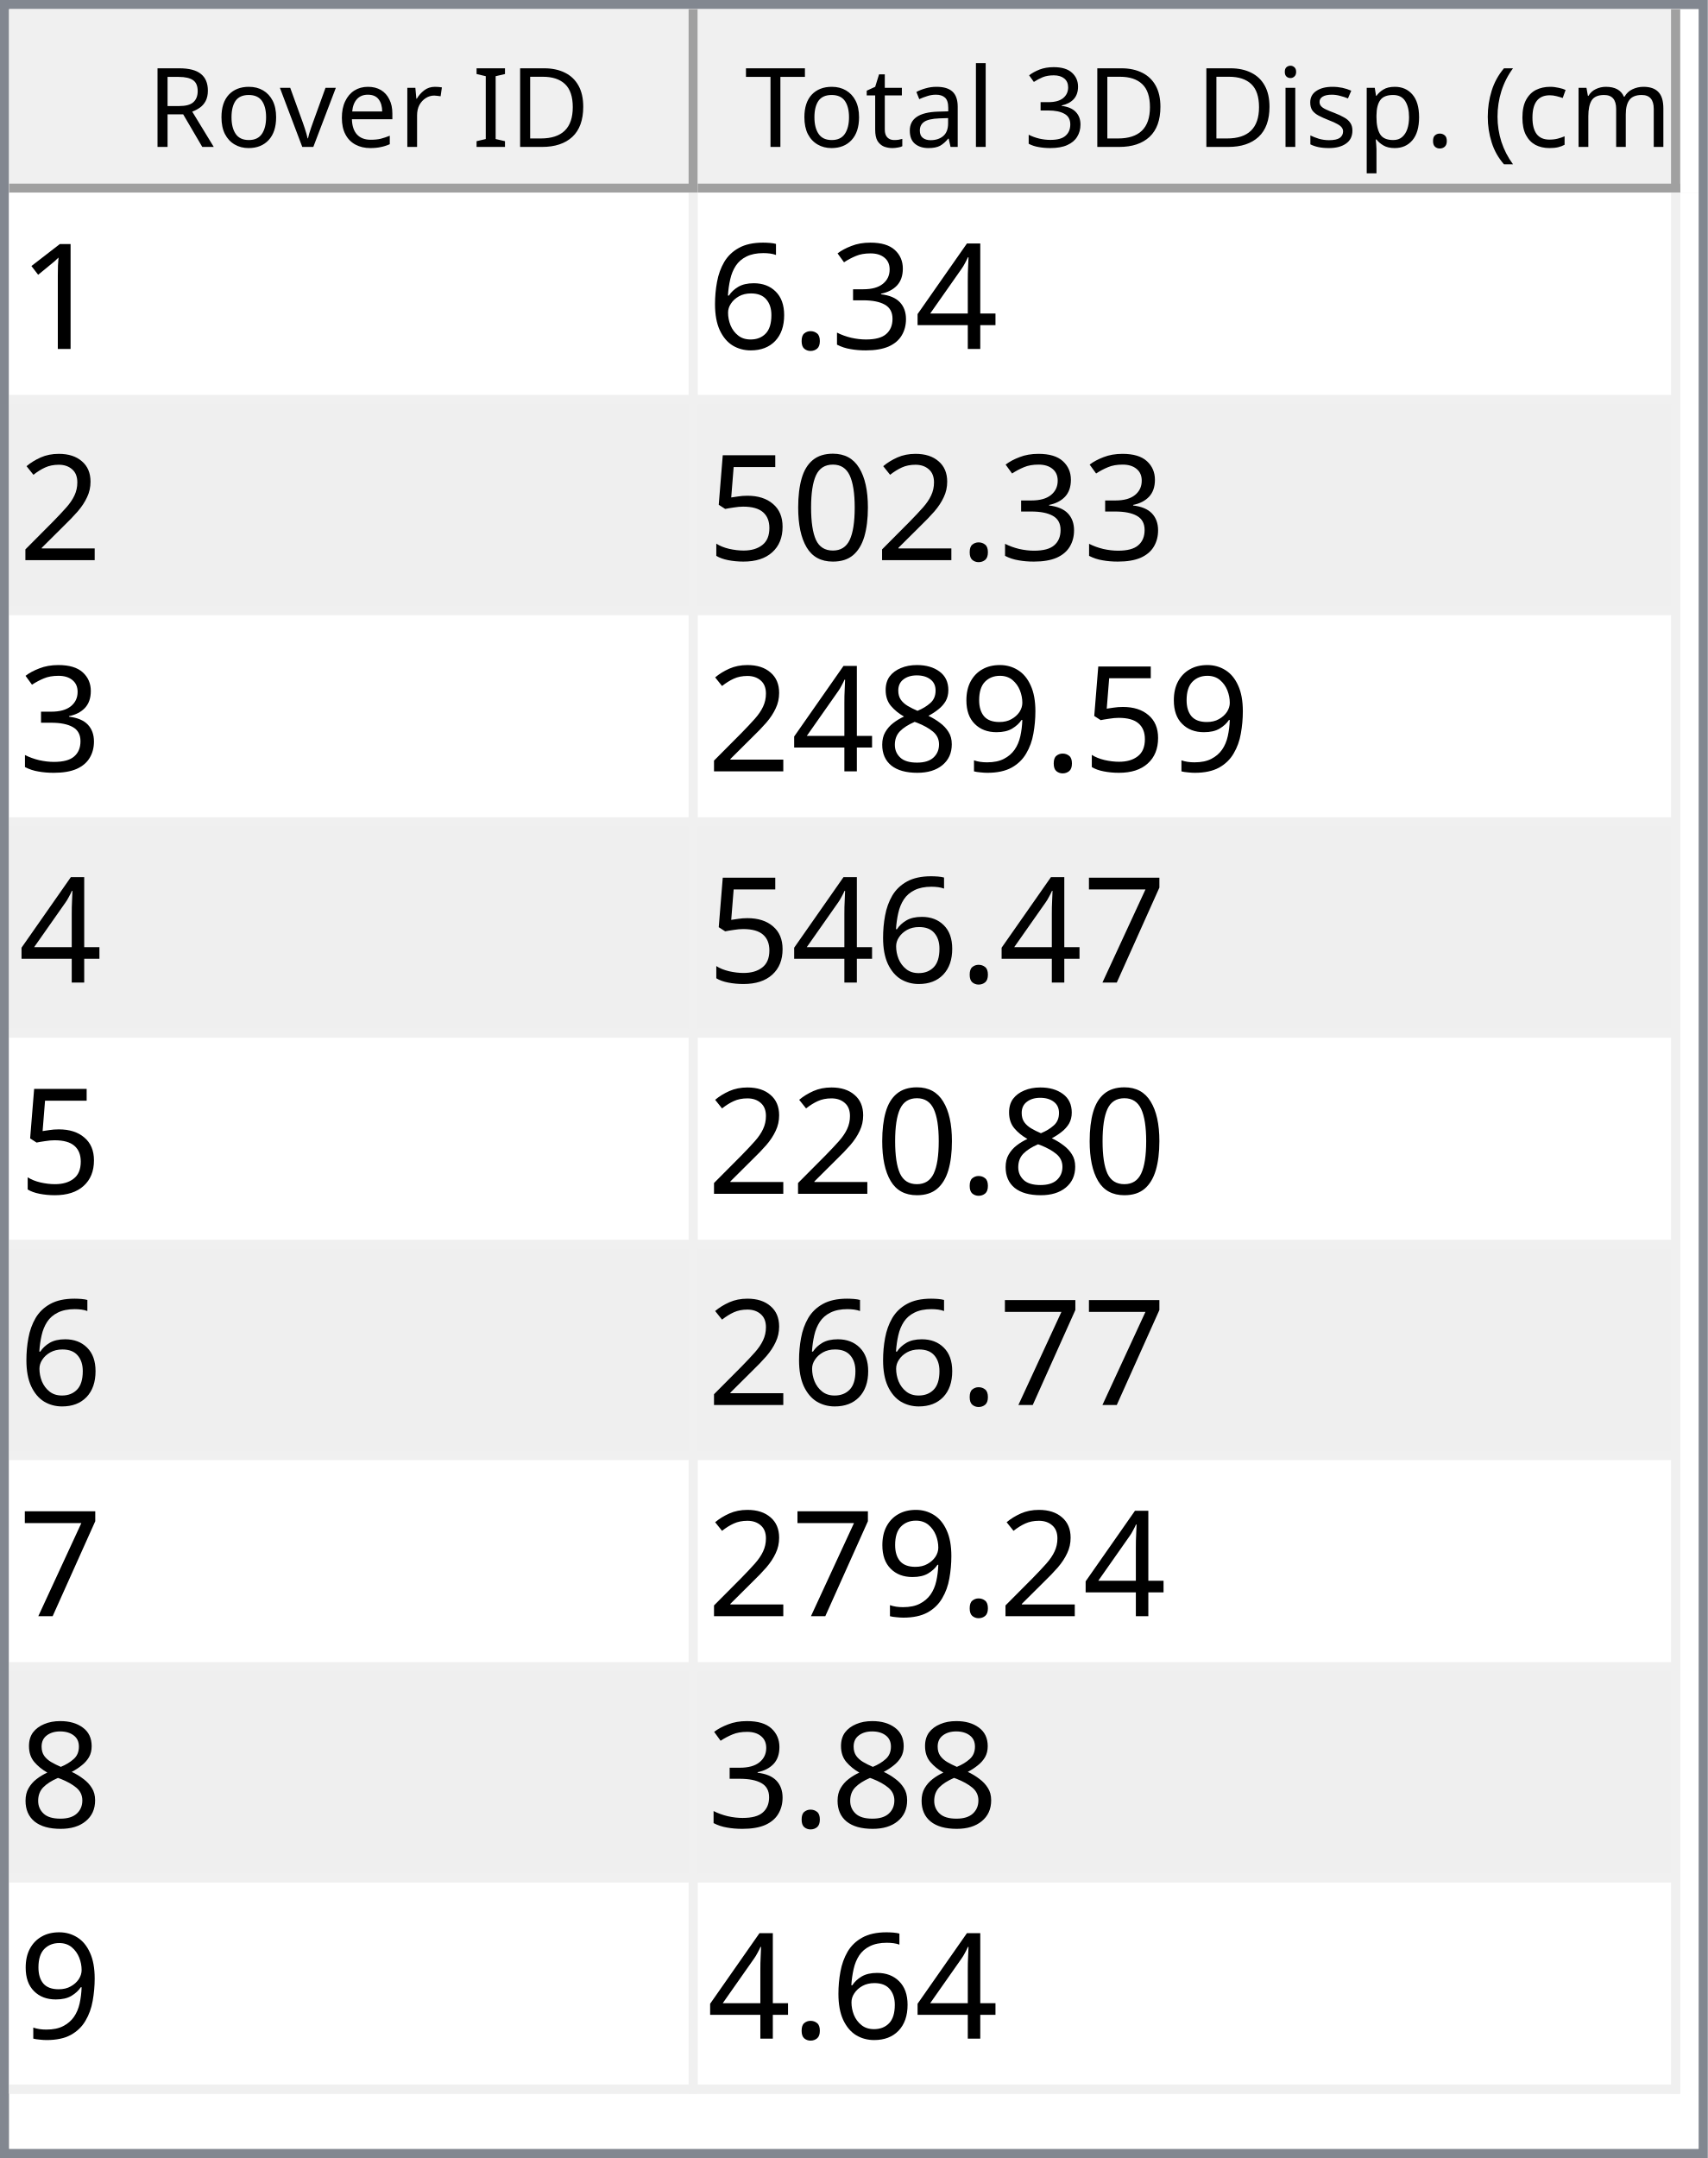
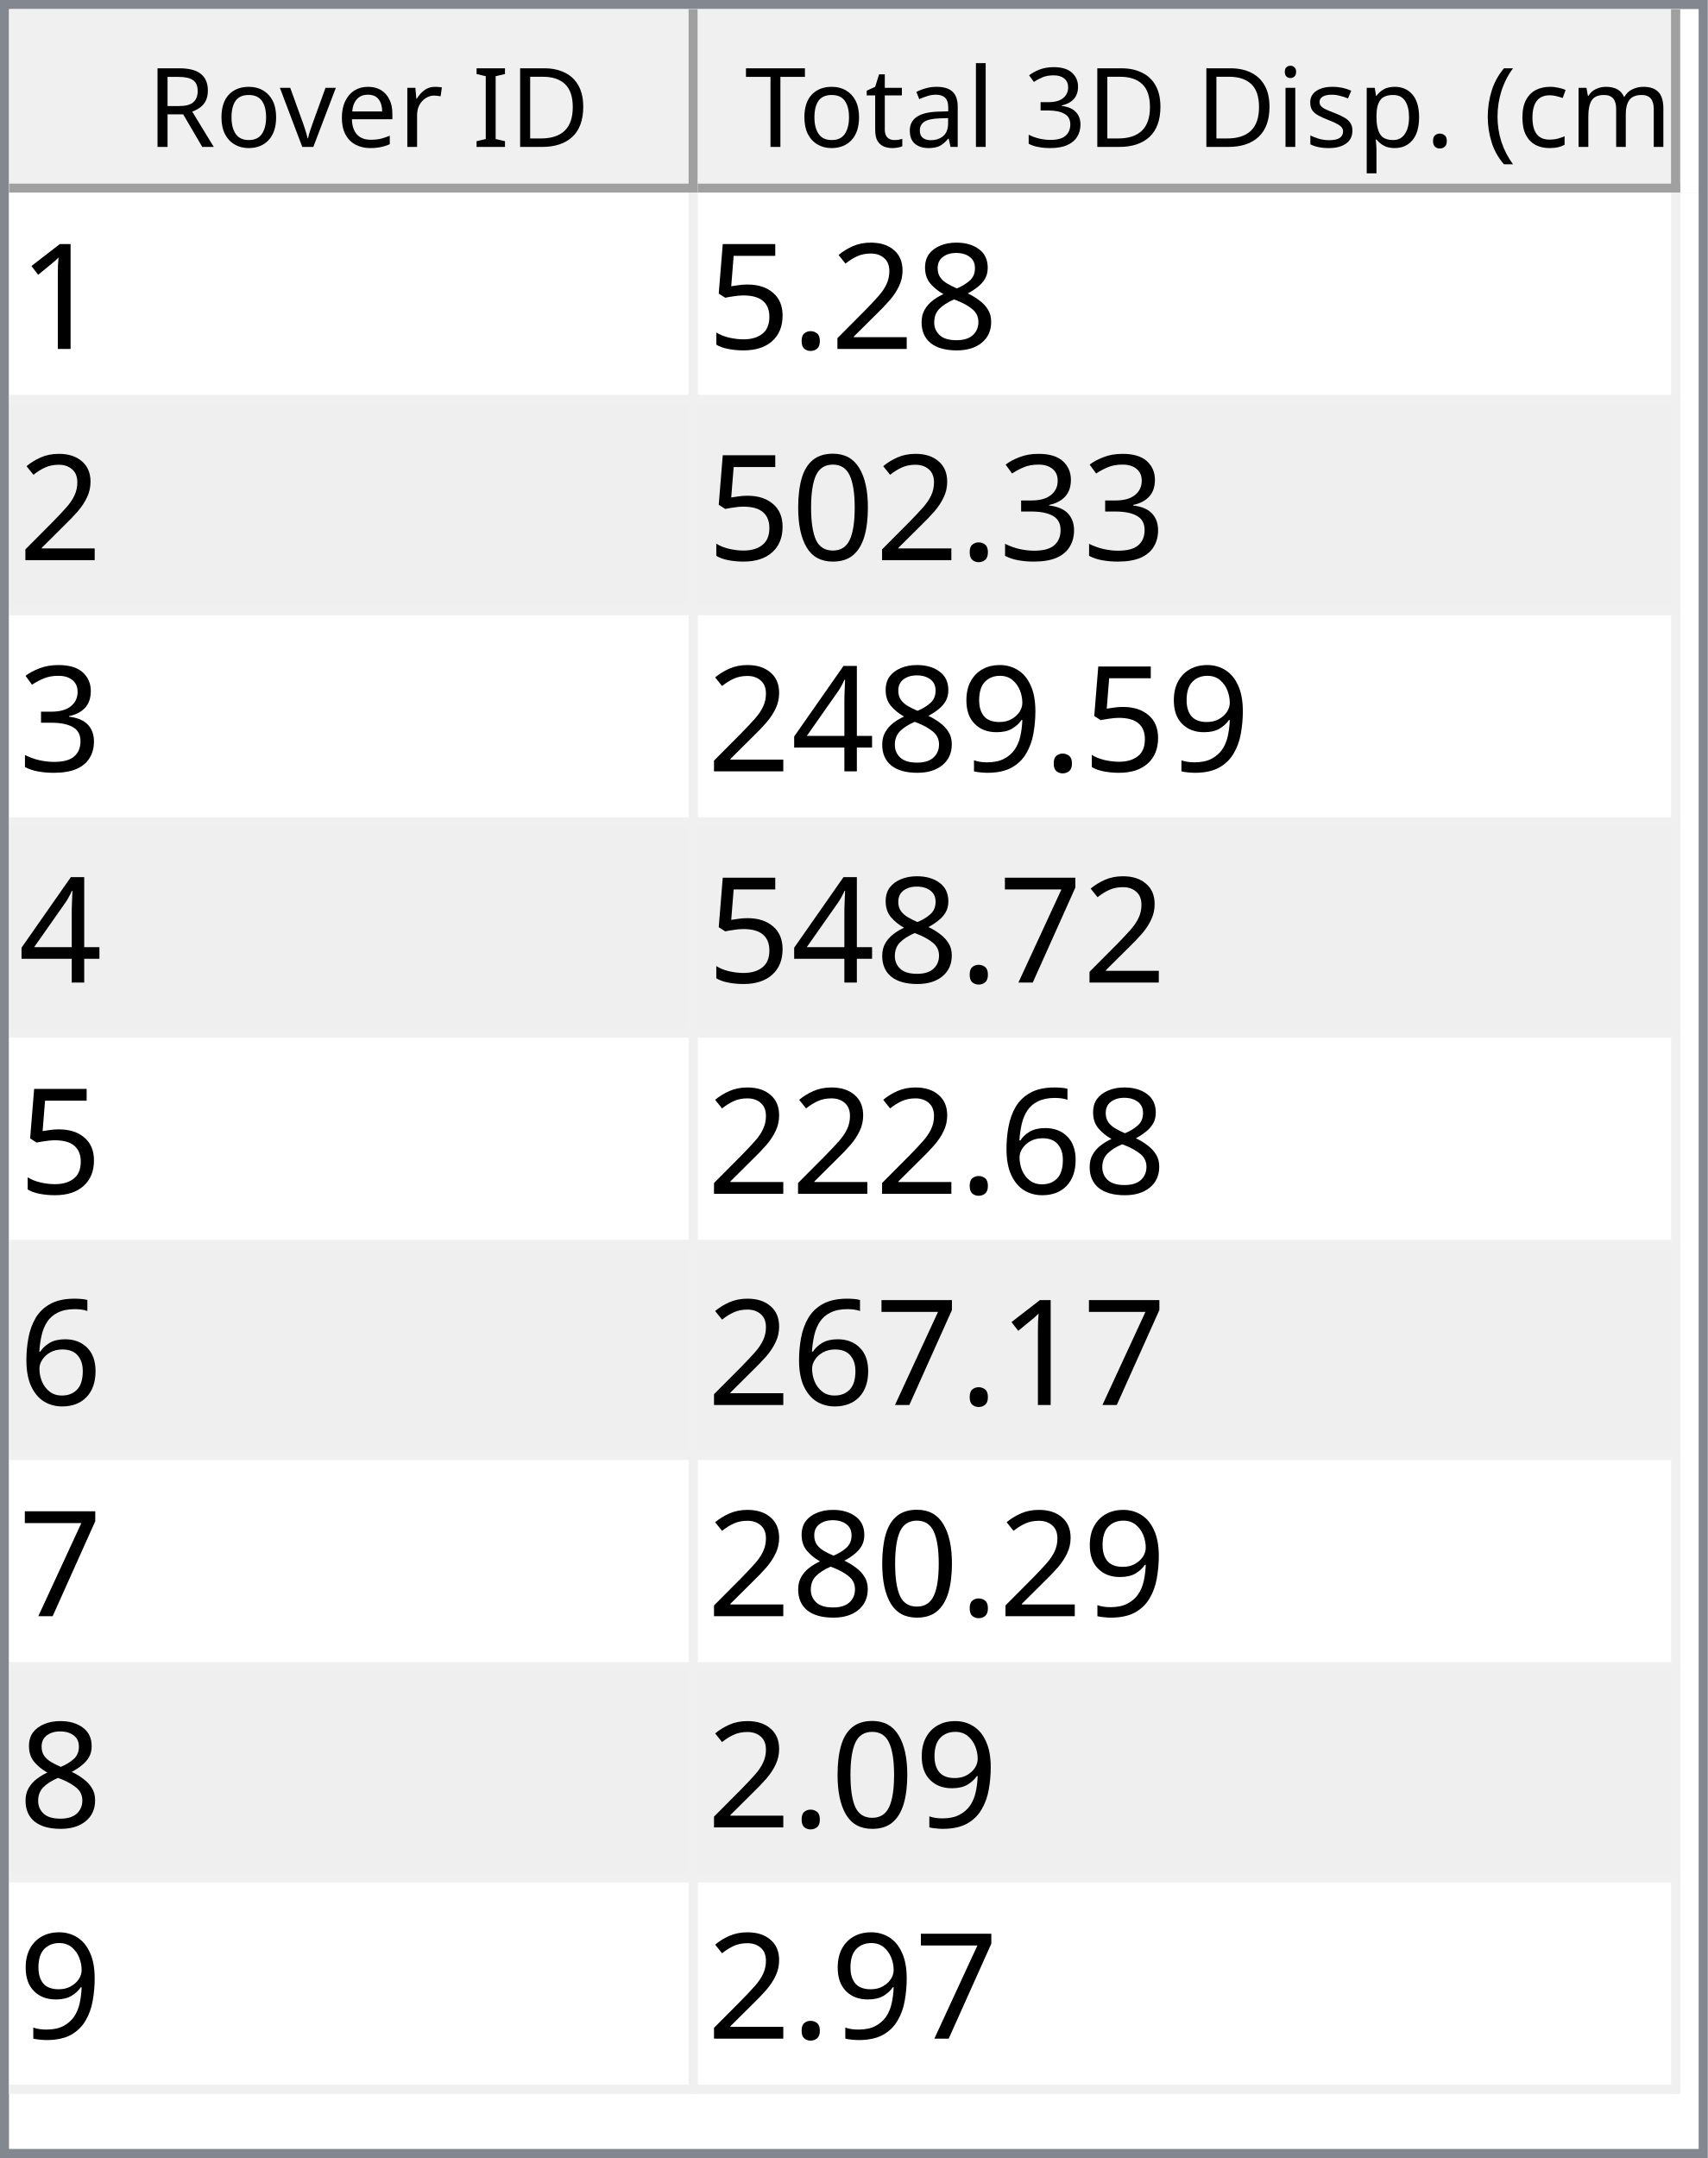
<svg xmlns="http://www.w3.org/2000/svg" style="fill-opacity:1; color-rendering:auto; color-interpolation:auto; text-rendering:auto; stroke:black; stroke-linecap:square; stroke-miterlimit:10; shape-rendering:auto; stroke-opacity:1; fill:black; stroke-dasharray:none; font-weight:normal; stroke-width:1; font-family:'Dialog'; font-style:normal; stroke-linejoin:miter; font-size:12px; stroke-dashoffset:0; image-rendering:auto;" width="186" height="235">
  <defs id="genericDefs" />
  <g>
    <defs id="defs1">
      <clipPath clipPathUnits="userSpaceOnUse" id="clipPath1">
        <path d="M0 0 L186 0 L186 235 L0 235 L0 0 Z" />
      </clipPath>
      <clipPath clipPathUnits="userSpaceOnUse" id="clipPath2">
        <path d="M0 0 L0 235 L186 235 L186 0 Z" />
      </clipPath>
      <clipPath clipPathUnits="userSpaceOnUse" id="clipPath3">
        <path d="M0 0 L0 20 L184 20 L184 0 Z" />
      </clipPath>
      <clipPath clipPathUnits="userSpaceOnUse" id="clipPath4">
        <path d="M0 0 L0 20 L75 20 L75 0 Z" />
      </clipPath>
      <clipPath clipPathUnits="userSpaceOnUse" id="clipPath5">
        <path d="M1 1 L1 19 L74 19 L74 1 Z" />
      </clipPath>
      <clipPath clipPathUnits="userSpaceOnUse" id="clipPath6">
        <path d="M0 0 L0 18 L73 18 L73 0 Z" />
      </clipPath>
      <clipPath clipPathUnits="userSpaceOnUse" id="clipPath7">
        <path d="M-0.5 -0.5 L-0.5 19.5 L74.5 19.5 L74.5 -0.5 Z" />
      </clipPath>
      <clipPath clipPathUnits="userSpaceOnUse" id="clipPath8">
        <path d="M0 0 L0 20 L107 20 L107 0 Z" />
      </clipPath>
      <clipPath clipPathUnits="userSpaceOnUse" id="clipPath9">
        <path d="M1 1 L1 19 L106 19 L106 1 Z" />
      </clipPath>
      <clipPath clipPathUnits="userSpaceOnUse" id="clipPath10">
        <path d="M0 0 L0 18 L105 18 L105 0 Z" />
      </clipPath>
      <clipPath clipPathUnits="userSpaceOnUse" id="clipPath11">
        <path d="M-0.5 -0.5 L-0.5 19.5 L106.5 19.5 L106.5 -0.5 Z" />
      </clipPath>
      <clipPath clipPathUnits="userSpaceOnUse" id="clipPath12">
        <path d="M0 0 L0 213 L184 213 L184 0 Z" />
      </clipPath>
      <clipPath clipPathUnits="userSpaceOnUse" id="clipPath13">
        <path d="M0 0 L0 207 L182 207 L182 0 Z" />
      </clipPath>
      <clipPath clipPathUnits="userSpaceOnUse" id="clipPath14">
        <path d="M-0.5 -0.5 L-0.5 206.5 L181.5 206.5 L181.5 -0.5 Z" />
      </clipPath>
      <clipPath clipPathUnits="userSpaceOnUse" id="clipPath15">
        <path d="M0 0 L0 22 L74 22 L74 0 Z" />
      </clipPath>
      <clipPath clipPathUnits="userSpaceOnUse" id="clipPath16">
        <path d="M0 0 L0 22 L106 22 L106 0 Z" />
      </clipPath>
      <font horiz-adv-x="64.551" id="font1">
        <font-face ascent="107.91" descent="25.098" units-per-em="100" style="font-style:normal; font-family:Segoe UI; font-weight:normal;" />
        <missing-glyph horiz-adv-x="64.551" d="M8.109 0 L8.109 68.266 L56.453 68.266 L56.453 0 L8.109 0 ZM15.328 7.234 L49.219 7.234 L49.219 61.031 L15.328 61.031 L15.328 7.234 Z" />
        <glyph unicode="D" horiz-adv-x="70.117" d="M9.188 0 L9.188 70.016 L28.516 70.016 Q65.531 70.016 65.531 35.891 Q65.531 19.672 55.25 9.836 Q44.969 0 27.734 0 L9.188 0 ZM17.391 62.594 L17.391 7.422 L27.828 7.422 Q41.609 7.422 49.273 14.797 Q56.938 22.172 56.938 35.688 Q56.938 62.594 28.328 62.594 L17.391 62.594 Z" />
        <glyph unicode="I" horiz-adv-x="26.611" d="M17.391 0 L9.188 0 L9.188 70.016 L17.391 70.016 L17.391 0 Z" />
        <glyph unicode=" " horiz-adv-x="27.393" d="" />
        <glyph unicode="r" horiz-adv-x="34.766" d="M34.188 41.891 Q32.078 43.5 28.125 43.5 Q23 43.5 19.555 38.672 Q16.109 33.844 16.109 25.484 L16.109 0 L8.109 0 L8.109 50 L16.109 50 L16.109 39.703 L16.312 39.703 Q18.016 44.969 21.531 47.922 Q25.047 50.875 29.391 50.875 Q32.516 50.875 34.188 50.203 L34.188 41.891 Z" />
        <glyph unicode="e" horiz-adv-x="52.295" d="M48.297 23 L12.984 23 Q13.188 14.656 17.484 10.109 Q21.781 5.562 29.297 5.562 Q37.75 5.562 44.828 11.141 L44.828 3.609 Q38.234 -1.172 27.391 -1.172 Q16.797 -1.172 10.742 5.641 Q4.688 12.453 4.688 24.812 Q4.688 36.469 11.305 43.82 Q17.922 51.172 27.734 51.172 Q37.547 51.172 42.922 44.828 Q48.297 38.484 48.297 27.203 L48.297 23 ZM40.094 29.781 Q40.047 36.719 36.75 40.578 Q33.453 44.438 27.594 44.438 Q21.922 44.438 17.969 40.383 Q14.016 36.328 13.094 29.781 L40.094 29.781 Z" />
        <glyph unicode="v" horiz-adv-x="47.9" d="M47.406 50 L27.484 0 L19.625 0 L0.688 50 L9.469 50 L22.172 13.672 Q23.578 9.672 23.922 6.688 L24.125 6.688 Q24.609 10.453 25.688 13.484 L38.969 50 L47.406 50 Z" />
        <glyph unicode="o" horiz-adv-x="58.594" d="M29 -1.172 Q17.922 -1.172 11.305 5.836 Q4.688 12.844 4.688 24.422 Q4.688 37.016 11.57 44.094 Q18.453 51.172 30.172 51.172 Q41.359 51.172 47.633 44.289 Q53.906 37.406 53.906 25.203 Q53.906 13.234 47.141 6.031 Q40.375 -1.172 29 -1.172 ZM29.594 44.438 Q21.875 44.438 17.383 39.188 Q12.891 33.938 12.891 24.703 Q12.891 15.828 17.43 10.695 Q21.969 5.562 29.594 5.562 Q37.359 5.562 41.531 10.594 Q45.703 15.625 45.703 24.906 Q45.703 34.281 41.531 39.359 Q37.359 44.438 29.594 44.438 Z" />
        <glyph unicode="R" horiz-adv-x="59.814" d="M59.375 0 L49.609 0 L37.891 19.625 Q36.281 22.359 34.766 24.289 Q33.25 26.219 31.664 27.438 Q30.078 28.656 28.25 29.219 Q26.422 29.781 24.125 29.781 L17.391 29.781 L17.391 0 L9.188 0 L9.188 70.016 L30.078 70.016 Q34.672 70.016 38.555 68.867 Q42.438 67.719 45.289 65.375 Q48.141 63.031 49.758 59.547 Q51.375 56.062 51.375 51.375 Q51.375 47.703 50.273 44.656 Q49.172 41.609 47.148 39.211 Q45.125 36.812 42.266 35.133 Q39.406 33.453 35.844 32.516 L35.844 32.328 Q37.594 31.547 38.891 30.547 Q40.188 29.547 41.359 28.18 Q42.531 26.812 43.68 25.078 Q44.828 23.344 46.234 21.047 L59.375 0 ZM17.391 62.594 L17.391 37.203 L28.516 37.203 Q31.594 37.203 34.203 38.133 Q36.812 39.062 38.719 40.797 Q40.625 42.531 41.703 45.047 Q42.781 47.562 42.781 50.688 Q42.781 56.297 39.141 59.445 Q35.5 62.594 28.609 62.594 L17.391 62.594 Z" />
        <glyph unicode=")" horiz-adv-x="30.176" d="M8.297 -15.922 L1.172 -15.922 Q16.406 2.344 16.406 26.812 Q16.406 51.469 1.078 70.016 L8.297 70.016 Q23.531 52.156 23.531 26.703 Q23.531 1.375 8.297 -15.922 Z" />
        <glyph unicode="m" horiz-adv-x="86.133" d="M79.109 0 L71.094 0 L71.094 28.719 Q71.094 37.016 68.531 40.727 Q65.969 44.438 59.906 44.438 Q54.781 44.438 51.195 39.75 Q47.609 35.062 47.609 28.516 L47.609 0 L39.594 0 L39.594 29.688 Q39.594 44.438 28.219 44.438 Q22.953 44.438 19.531 40.016 Q16.109 35.594 16.109 28.516 L16.109 0 L8.109 0 L8.109 50 L16.109 50 L16.109 42.094 L16.312 42.094 Q21.625 51.172 31.844 51.172 Q36.969 51.172 40.773 48.312 Q44.578 45.453 46 40.828 Q51.562 51.172 62.594 51.172 Q79.109 51.172 79.109 30.812 L79.109 0 Z" />
        <glyph unicode="c" horiz-adv-x="46.191" d="M42.188 2.297 Q36.422 -1.172 28.516 -1.172 Q17.828 -1.172 11.258 5.789 Q4.688 12.75 4.688 23.828 Q4.688 36.188 11.766 43.68 Q18.844 51.172 30.672 51.172 Q37.25 51.172 42.281 48.734 L42.281 40.531 Q36.719 44.438 30.375 44.438 Q22.703 44.438 17.797 38.945 Q12.891 33.453 12.891 24.516 Q12.891 15.719 17.508 10.641 Q22.125 5.562 29.891 5.562 Q36.422 5.562 42.188 9.906 L42.188 2.297 Z" />
        <glyph unicode="(" horiz-adv-x="30.176" d="M29.109 -15.922 L21.969 -15.922 Q6.844 1.375 6.844 26.703 Q6.844 52.156 21.969 70.016 L29.203 70.016 Q13.875 51.469 13.875 26.812 Q13.875 2.344 29.109 -15.922 Z" />
        <glyph unicode="." horiz-adv-x="21.68" d="M10.891 -1.078 Q8.641 -1.078 7.055 0.539 Q5.469 2.156 5.469 4.391 Q5.469 6.641 7.055 8.273 Q8.641 9.906 10.891 9.906 Q13.188 9.906 14.797 8.273 Q16.406 6.641 16.406 4.391 Q16.406 2.156 14.797 0.539 Q13.188 -1.078 10.891 -1.078 Z" />
        <glyph unicode="p" horiz-adv-x="58.789" d="M16.312 7.234 L16.109 7.234 L16.109 -23 L8.109 -23 L8.109 50 L16.109 50 L16.109 41.219 L16.312 41.219 Q22.219 51.172 33.594 51.172 Q43.266 51.172 48.688 44.461 Q54.109 37.75 54.109 26.469 Q54.109 13.922 48 6.375 Q41.891 -1.172 31.297 -1.172 Q21.578 -1.172 16.312 7.234 ZM16.109 27.391 L16.109 20.406 Q16.109 14.203 20.141 9.883 Q24.172 5.562 30.375 5.562 Q37.641 5.562 41.773 11.133 Q45.906 16.703 45.906 26.609 Q45.906 34.969 42.047 39.703 Q38.188 44.438 31.594 44.438 Q24.609 44.438 20.359 39.578 Q16.109 34.719 16.109 27.391 Z" />
        <glyph unicode="s" horiz-adv-x="42.432" d="M5.078 1.812 L5.078 10.406 Q11.625 5.562 19.484 5.562 Q30.031 5.562 30.031 12.594 Q30.031 14.594 29.125 15.992 Q28.219 17.391 26.68 18.461 Q25.141 19.531 23.07 20.383 Q21 21.234 18.609 22.172 Q15.281 23.484 12.766 24.828 Q10.25 26.172 8.57 27.859 Q6.891 29.547 6.031 31.695 Q5.172 33.844 5.172 36.719 Q5.172 40.234 6.789 42.945 Q8.406 45.656 11.086 47.484 Q13.766 49.312 17.211 50.242 Q20.656 51.172 24.312 51.172 Q30.812 51.172 35.938 48.922 L35.938 40.828 Q30.422 44.438 23.25 44.438 Q21 44.438 19.195 43.922 Q17.391 43.406 16.094 42.477 Q14.797 41.547 14.086 40.258 Q13.375 38.969 13.375 37.406 Q13.375 35.453 14.086 34.133 Q14.797 32.812 16.164 31.789 Q17.531 30.766 19.484 29.938 Q21.438 29.109 23.922 28.125 Q27.25 26.859 29.883 25.516 Q32.516 24.172 34.375 22.484 Q36.234 20.797 37.234 18.602 Q38.234 16.406 38.234 13.375 Q38.234 9.672 36.602 6.938 Q34.969 4.203 32.234 2.398 Q29.5 0.594 25.93 -0.289 Q22.359 -1.172 18.453 -1.172 Q10.75 -1.172 5.078 1.812 Z" />
        <glyph unicode="i" horiz-adv-x="24.219" d="M12.203 62.703 Q10.062 62.703 8.547 64.164 Q7.031 65.625 7.031 67.875 Q7.031 70.125 8.547 71.609 Q10.062 73.094 12.203 73.094 Q14.406 73.094 15.945 71.609 Q17.484 70.125 17.484 67.875 Q17.484 65.719 15.945 64.211 Q14.406 62.703 12.203 62.703 ZM16.109 0 L8.109 0 L8.109 50 L16.109 50 L16.109 0 Z" />
        <glyph unicode="3" horiz-adv-x="53.906" d="M46.531 19.828 Q46.531 15.094 44.75 11.211 Q42.969 7.328 39.719 4.57 Q36.469 1.812 31.93 0.297 Q27.391 -1.219 21.922 -1.219 Q11.922 -1.219 6 2.594 L6 11.188 Q13.094 5.609 22.219 5.609 Q25.875 5.609 28.828 6.539 Q31.781 7.469 33.906 9.227 Q36.031 10.984 37.18 13.477 Q38.328 15.969 38.328 19.094 Q38.328 32.812 18.797 32.812 L12.984 32.812 L12.984 39.594 L18.5 39.594 Q35.797 39.594 35.797 52.484 Q35.797 64.406 22.609 64.406 Q15.188 64.406 8.688 59.422 L8.688 67.188 Q15.375 71.188 24.609 71.188 Q29 71.188 32.57 69.969 Q36.141 68.75 38.68 66.555 Q41.219 64.359 42.609 61.281 Q44 58.203 44 54.5 Q44 40.672 30.031 36.719 L30.031 36.531 Q33.594 36.141 36.625 34.797 Q39.656 33.453 41.852 31.305 Q44.047 29.156 45.289 26.25 Q46.531 23.344 46.531 19.828 Z" />
        <glyph unicode="l" horiz-adv-x="24.219" d="M16.109 0 L8.109 0 L8.109 74.031 L16.109 74.031 L16.109 0 Z" />
        <glyph unicode="a" horiz-adv-x="50.879" d="M43.891 0 L35.891 0 L35.891 7.812 L35.688 7.812 Q30.469 -1.172 20.312 -1.172 Q12.844 -1.172 8.617 2.781 Q4.391 6.734 4.391 13.281 Q4.391 27.297 20.906 29.594 L35.891 31.688 Q35.891 44.438 25.594 44.438 Q16.547 44.438 9.281 38.281 L9.281 46.484 Q16.656 51.172 26.266 51.172 Q43.891 51.172 43.891 32.516 L43.891 0 ZM35.891 25.297 L23.828 23.641 Q18.266 22.859 15.43 20.875 Q12.594 18.891 12.594 13.875 Q12.594 10.203 15.211 7.883 Q17.828 5.562 22.172 5.562 Q28.125 5.562 32.008 9.742 Q35.891 13.922 35.891 20.312 L35.891 25.297 Z" />
        <glyph unicode="t" horiz-adv-x="33.887" d="M31.297 0.484 Q28.469 -1.078 23.828 -1.078 Q10.688 -1.078 10.688 13.578 L10.688 43.172 L2.094 43.172 L2.094 50 L10.688 50 L10.688 62.203 L18.703 64.797 L18.703 50 L31.297 50 L31.297 43.172 L18.703 43.172 L18.703 14.984 Q18.703 9.969 20.414 7.82 Q22.125 5.672 26.078 5.672 Q29.109 5.672 31.297 7.328 L31.297 0.484 Z" />
        <glyph unicode="T" horiz-adv-x="52.393" d="M50.594 62.594 L30.375 62.594 L30.375 0 L22.172 0 L22.172 62.594 L2 62.594 L2 70.016 L50.594 70.016 L50.594 62.594 Z" />
      </font>
      <font horiz-adv-x="75.0" id="font2">
        <font-face ascent="100.537" descent="21.973" units-per-em="100" style="font-style:normal; font-family:sans-serif; font-weight:normal;" />
        <missing-glyph horiz-adv-x="75.0" d="M12.5 0 L12.5 62.5 L62.5 62.5 L62.5 0 L12.5 0 ZM14.062 1.562 L60.938 1.562 L60.938 60.938 L14.062 60.938 L14.062 1.562 Z" />
        <glyph unicode="1" horiz-adv-x="55.615" d="M37.25 0 L28.469 0 L28.469 56 Q25.297 52.984 20.141 49.953 Q14.984 46.922 10.891 45.406 L10.891 53.906 Q18.266 57.375 23.781 62.305 Q29.297 67.234 31.594 71.875 L37.25 71.875 L37.25 0 Z" />
+         <glyph unicode="8" horiz-adv-x="55.615" d="M17.672 38.812 Q12.203 40.828 9.57 44.539 Q6.938 48.25 6.938 53.422 Q6.938 61.234 12.555 66.555 Q18.172 71.875 27.484 71.875 Q36.859 71.875 42.578 66.43 Q48.297 60.984 48.297 53.172 Q48.297 48.188 45.68 44.508 Q43.062 40.828 37.75 38.812 Q44.344 36.672 47.781 31.883 Q51.219 27.094 51.219 20.453 Q51.219 11.281 44.727 5.031 Q38.234 -1.219 27.641 -1.219 Q17.047 -1.219 10.547 5.055 Q4.047 11.328 4.047 20.703 Q4.047 27.688 7.594 32.398 Q11.141 37.109 17.672 38.812 ZM15.922 53.719 Q15.922 48.641 19.195 45.414 Q22.469 42.188 27.688 42.188 Q32.766 42.188 36.016 45.383 Q39.266 48.578 39.266 53.219 Q39.266 58.062 35.914 61.359 Q32.562 64.656 27.594 64.656 Q22.562 64.656 19.242 61.43 Q15.922 58.203 15.922 53.719 ZM13.094 20.656 Q13.094 16.891 14.875 13.375 Q16.656 9.859 20.172 7.93 Q23.688 6 27.734 6 Q34.031 6 38.133 10.055 Q42.234 14.109 42.234 20.359 Q42.234 26.703 38.016 30.859 Q33.797 35.016 27.438 35.016 Q21.234 35.016 17.164 30.914 Q13.094 26.812 13.094 20.656 Z" />
+         <glyph unicode="2" horiz-adv-x="55.615" d="M50.344 8.453 L50.344 0 L3.031 0 Q2.938 3.172 4.047 6.109 Q5.859 10.938 9.836 15.625 Q13.812 20.312 21.344 26.469 Q33.016 36.031 37.117 41.625 Q41.219 47.219 41.219 52.203 Q41.219 57.422 37.477 61.008 Q33.734 64.594 27.734 64.594 Q21.391 64.594 17.578 60.789 Q13.766 56.984 13.719 50.25 L4.688 51.172 Q5.609 61.281 11.664 66.578 Q17.719 71.875 27.938 71.875 Q38.234 71.875 44.242 66.164 Q50.25 60.453 50.25 52 Q50.25 47.703 48.492 43.555 Q46.734 39.406 42.656 34.812 Q38.578 30.219 29.109 22.219 Q21.188 15.578 18.945 13.211 Q16.703 10.844 15.234 8.453 L50.344 8.453 Z" />
+         <glyph unicode="." horiz-adv-x="27.783" d="M9.078 0 L9.078 10.016 L19.094 10.016 L19.094 0 L9.078 0 Z" />
+         <glyph unicode="5" horiz-adv-x="55.615" d="M4.156 18.75 L13.375 19.531 Q14.406 12.797 18.141 9.398 Q21.875 6 27.156 6 Q33.5 6 37.891 10.789 Q42.281 15.578 42.281 23.484 Q42.281 31 38.062 35.352 Q33.844 39.703 27 39.703 Q22.75 39.703 19.336 37.773 Q15.922 35.844 13.969 32.766 L5.719 33.844 L12.641 70.609 L48.25 70.609 L48.25 62.203 L19.672 62.203 L15.828 42.969 Q22.266 47.469 29.344 47.469 Q38.719 47.469 45.164 40.969 Q51.609 34.469 51.609 24.266 Q51.609 14.547 45.953 7.469 Q39.062 -1.219 27.156 -1.219 Q17.391 -1.219 11.211 4.25 Q5.031 9.719 4.156 18.75 Z" />
+         <glyph unicode="3" horiz-adv-x="55.615" d="M4.203 18.891 L12.984 20.062 Q14.5 12.594 18.141 9.297 Q21.781 6 27 6 Q33.203 6 37.477 10.297 Q41.75 14.594 41.75 20.953 Q41.75 27 37.797 30.93 Q33.844 34.859 27.734 34.859 Q25.25 34.859 21.531 33.891 L22.516 41.609 Q23.391 41.5 23.922 41.5 Q29.547 41.5 34.039 44.43 Q38.531 47.359 38.531 53.469 Q38.531 58.297 35.258 61.477 Q31.984 64.656 26.812 64.656 Q21.688 64.656 18.266 61.43 Q14.844 58.203 13.875 51.766 L5.078 53.328 Q6.688 62.156 12.398 67.016 Q18.109 71.875 26.609 71.875 Q32.469 71.875 37.398 69.359 Q42.328 66.844 44.945 62.5 Q47.562 58.156 47.562 53.266 Q47.562 48.641 45.07 44.828 Q42.578 41.016 37.703 38.766 Q44.047 37.312 47.562 32.695 Q51.078 28.078 51.078 21.141 Q51.078 11.766 44.242 5.25 Q37.406 -1.266 26.953 -1.266 Q17.531 -1.266 11.305 4.352 Q5.078 9.969 4.203 18.891 Z" />
+         <glyph unicode="0" horiz-adv-x="55.615" d="M4.156 35.297 Q4.156 48 6.766 55.742 Q9.375 63.484 14.523 67.68 Q19.672 71.875 27.484 71.875 Q33.25 71.875 37.594 69.555 Q41.938 67.234 44.773 62.867 Q47.609 58.5 49.219 52.227 Q50.828 45.953 50.828 35.297 Q50.828 22.703 48.242 14.969 Q45.656 7.234 40.508 3.008 Q35.359 -1.219 27.484 -1.219 Q17.141 -1.219 11.234 6.203 Q4.156 15.141 4.156 35.297 ZM13.188 35.297 Q13.188 17.672 17.312 11.836 Q21.438 6 27.484 6 Q33.547 6 37.672 11.859 Q41.797 17.719 41.797 35.297 Q41.797 52.984 37.672 58.789 Q33.547 64.594 27.391 64.594 Q21.344 64.594 17.719 59.469 Q13.188 52.938 13.188 35.297 Z" />
+         <glyph unicode="9" horiz-adv-x="55.615" d="M5.469 16.547 L13.922 17.328 Q14.984 11.375 18.016 8.688 Q21.047 6 25.781 6 Q29.828 6 32.883 7.859 Q35.938 9.719 37.891 12.82 Q39.844 15.922 41.164 21.195 Q42.484 26.469 42.484 31.938 Q42.484 32.516 42.438 33.688 Q39.797 29.5 35.234 26.883 Q30.672 24.266 25.344 24.266 Q16.453 24.266 10.305 30.711 Q4.156 37.156 4.156 47.703 Q4.156 58.594 10.578 65.234 Q17 71.875 26.656 71.875 Q33.641 71.875 39.43 68.117 Q45.219 64.359 48.219 57.398 Q51.219 50.438 51.219 37.25 Q51.219 23.531 48.242 15.406 Q45.266 7.281 39.383 3.031 Q33.5 -1.219 25.594 -1.219 Q17.188 -1.219 11.867 3.445 Q6.547 8.109 5.469 16.547 ZM41.453 48.141 Q41.453 55.719 37.43 60.156 Q33.406 64.594 27.734 64.594 Q21.875 64.594 17.531 59.812 Q13.188 55.031 13.188 47.406 Q13.188 40.578 17.312 36.305 Q21.438 32.031 27.484 32.031 Q33.594 32.031 37.523 36.305 Q41.453 40.578 41.453 48.141 Z" />
        <glyph unicode="4" horiz-adv-x="55.615" d="M32.328 0 L32.328 17.141 L1.266 17.141 L1.266 25.203 L33.938 71.578 L41.109 71.578 L41.109 25.203 L50.781 25.203 L50.781 17.141 L41.109 17.141 L41.109 0 L32.328 0 ZM32.328 25.203 L32.328 57.469 L9.906 25.203 L32.328 25.203 Z" />
-         <glyph unicode="3" horiz-adv-x="55.615" d="M4.203 18.891 L12.984 20.062 Q14.5 12.594 18.141 9.297 Q21.781 6 27 6 Q33.203 6 37.477 10.297 Q41.75 14.594 41.75 20.953 Q41.75 27 37.797 30.93 Q33.844 34.859 27.734 34.859 Q25.25 34.859 21.531 33.891 L22.516 41.609 Q23.391 41.5 23.922 41.5 Q29.547 41.5 34.039 44.43 Q38.531 47.359 38.531 53.469 Q38.531 58.297 35.258 61.477 Q31.984 64.656 26.812 64.656 Q21.688 64.656 18.266 61.43 Q14.844 58.203 13.875 51.766 L5.078 53.328 Q6.688 62.156 12.398 67.016 Q18.109 71.875 26.609 71.875 Q32.469 71.875 37.398 69.359 Q42.328 66.844 44.945 62.5 Q47.562 58.156 47.562 53.266 Q47.562 48.641 45.07 44.828 Q42.578 41.016 37.703 38.766 Q44.047 37.312 47.562 32.695 Q51.078 28.078 51.078 21.141 Q51.078 11.766 44.242 5.25 Q37.406 -1.266 26.953 -1.266 Q17.531 -1.266 11.305 4.352 Q5.078 9.969 4.203 18.891 Z" />
-         <glyph unicode="." horiz-adv-x="27.783" d="M9.078 0 L9.078 10.016 L19.094 10.016 L19.094 0 L9.078 0 Z" />
+         <glyph unicode="7" horiz-adv-x="55.615" d="M4.734 62.203 L4.734 70.656 L51.078 70.656 L51.078 63.812 Q44.234 56.547 37.523 44.484 Q30.812 32.422 27.156 19.672 Q24.516 10.688 23.781 0 L14.75 0 Q14.891 8.453 18.062 20.414 Q21.234 32.375 27.172 43.484 Q33.109 54.594 39.797 62.203 L4.734 62.203 Z" />
        <glyph unicode="6" horiz-adv-x="55.615" d="M49.75 54.047 L41.016 53.375 Q39.844 58.547 37.703 60.891 Q34.125 64.656 28.906 64.656 Q24.703 64.656 21.531 62.312 Q17.391 59.281 14.992 53.469 Q12.594 47.656 12.5 36.922 Q15.672 41.75 20.266 44.094 Q24.859 46.438 29.891 46.438 Q38.672 46.438 44.852 39.969 Q51.031 33.5 51.031 23.25 Q51.031 16.5 48.125 10.719 Q45.219 4.938 40.141 1.859 Q35.062 -1.219 28.609 -1.219 Q17.625 -1.219 10.695 6.859 Q3.766 14.938 3.766 33.5 Q3.766 54.25 11.422 63.672 Q18.109 71.875 29.438 71.875 Q37.891 71.875 43.289 67.141 Q48.688 62.406 49.75 54.047 ZM13.875 23.188 Q13.875 18.656 15.797 14.508 Q17.719 10.359 21.188 8.18 Q24.656 6 28.469 6 Q34.031 6 38.039 10.492 Q42.047 14.984 42.047 22.703 Q42.047 30.125 38.086 34.398 Q34.125 38.672 28.125 38.672 Q22.172 38.672 18.023 34.398 Q13.875 30.125 13.875 23.188 Z" />
-         <glyph unicode="2" horiz-adv-x="55.615" d="M50.344 8.453 L50.344 0 L3.031 0 Q2.938 3.172 4.047 6.109 Q5.859 10.938 9.836 15.625 Q13.812 20.312 21.344 26.469 Q33.016 36.031 37.117 41.625 Q41.219 47.219 41.219 52.203 Q41.219 57.422 37.477 61.008 Q33.734 64.594 27.734 64.594 Q21.391 64.594 17.578 60.789 Q13.766 56.984 13.719 50.25 L4.688 51.172 Q5.609 61.281 11.664 66.578 Q17.719 71.875 27.938 71.875 Q38.234 71.875 44.242 66.164 Q50.25 60.453 50.25 52 Q50.25 47.703 48.492 43.555 Q46.734 39.406 42.656 34.812 Q38.578 30.219 29.109 22.219 Q21.188 15.578 18.945 13.211 Q16.703 10.844 15.234 8.453 L50.344 8.453 Z" />
-         <glyph unicode="0" horiz-adv-x="55.615" d="M4.156 35.297 Q4.156 48 6.766 55.742 Q9.375 63.484 14.523 67.68 Q19.672 71.875 27.484 71.875 Q33.25 71.875 37.594 69.555 Q41.938 67.234 44.773 62.867 Q47.609 58.5 49.219 52.227 Q50.828 45.953 50.828 35.297 Q50.828 22.703 48.242 14.969 Q45.656 7.234 40.508 3.008 Q35.359 -1.219 27.484 -1.219 Q17.141 -1.219 11.234 6.203 Q4.156 15.141 4.156 35.297 ZM13.188 35.297 Q13.188 17.672 17.312 11.836 Q21.438 6 27.484 6 Q33.547 6 37.672 11.859 Q41.797 17.719 41.797 35.297 Q41.797 52.984 37.672 58.789 Q33.547 64.594 27.391 64.594 Q21.344 64.594 17.719 59.469 Q13.188 52.938 13.188 35.297 Z" />
-         <glyph unicode="5" horiz-adv-x="55.615" d="M4.156 18.75 L13.375 19.531 Q14.406 12.797 18.141 9.398 Q21.875 6 27.156 6 Q33.5 6 37.891 10.789 Q42.281 15.578 42.281 23.484 Q42.281 31 38.062 35.352 Q33.844 39.703 27 39.703 Q22.75 39.703 19.336 37.773 Q15.922 35.844 13.969 32.766 L5.719 33.844 L12.641 70.609 L48.25 70.609 L48.25 62.203 L19.672 62.203 L15.828 42.969 Q22.266 47.469 29.344 47.469 Q38.719 47.469 45.164 40.969 Q51.609 34.469 51.609 24.266 Q51.609 14.547 45.953 7.469 Q39.062 -1.219 27.156 -1.219 Q17.391 -1.219 11.211 4.25 Q5.031 9.719 4.156 18.75 Z" />
-         <glyph unicode="9" horiz-adv-x="55.615" d="M5.469 16.547 L13.922 17.328 Q14.984 11.375 18.016 8.688 Q21.047 6 25.781 6 Q29.828 6 32.883 7.859 Q35.938 9.719 37.891 12.82 Q39.844 15.922 41.164 21.195 Q42.484 26.469 42.484 31.938 Q42.484 32.516 42.438 33.688 Q39.797 29.5 35.234 26.883 Q30.672 24.266 25.344 24.266 Q16.453 24.266 10.305 30.711 Q4.156 37.156 4.156 47.703 Q4.156 58.594 10.578 65.234 Q17 71.875 26.656 71.875 Q33.641 71.875 39.43 68.117 Q45.219 64.359 48.219 57.398 Q51.219 50.438 51.219 37.25 Q51.219 23.531 48.242 15.406 Q45.266 7.281 39.383 3.031 Q33.5 -1.219 25.594 -1.219 Q17.188 -1.219 11.867 3.445 Q6.547 8.109 5.469 16.547 ZM41.453 48.141 Q41.453 55.719 37.43 60.156 Q33.406 64.594 27.734 64.594 Q21.875 64.594 17.531 59.812 Q13.188 55.031 13.188 47.406 Q13.188 40.578 17.312 36.305 Q21.438 32.031 27.484 32.031 Q33.594 32.031 37.523 36.305 Q41.453 40.578 41.453 48.141 Z" />
-         <glyph unicode="8" horiz-adv-x="55.615" d="M17.672 38.812 Q12.203 40.828 9.57 44.539 Q6.938 48.25 6.938 53.422 Q6.938 61.234 12.555 66.555 Q18.172 71.875 27.484 71.875 Q36.859 71.875 42.578 66.43 Q48.297 60.984 48.297 53.172 Q48.297 48.188 45.68 44.508 Q43.062 40.828 37.75 38.812 Q44.344 36.672 47.781 31.883 Q51.219 27.094 51.219 20.453 Q51.219 11.281 44.727 5.031 Q38.234 -1.219 27.641 -1.219 Q17.047 -1.219 10.547 5.055 Q4.047 11.328 4.047 20.703 Q4.047 27.688 7.594 32.398 Q11.141 37.109 17.672 38.812 ZM15.922 53.719 Q15.922 48.641 19.195 45.414 Q22.469 42.188 27.688 42.188 Q32.766 42.188 36.016 45.383 Q39.266 48.578 39.266 53.219 Q39.266 58.062 35.914 61.359 Q32.562 64.656 27.594 64.656 Q22.562 64.656 19.242 61.43 Q15.922 58.203 15.922 53.719 ZM13.094 20.656 Q13.094 16.891 14.875 13.375 Q16.656 9.859 20.172 7.93 Q23.688 6 27.734 6 Q34.031 6 38.133 10.055 Q42.234 14.109 42.234 20.359 Q42.234 26.703 38.016 30.859 Q33.797 35.016 27.438 35.016 Q21.234 35.016 17.164 30.914 Q13.094 26.812 13.094 20.656 Z" />
-         <glyph unicode="7" horiz-adv-x="55.615" d="M4.734 62.203 L4.734 70.656 L51.078 70.656 L51.078 63.812 Q44.234 56.547 37.523 44.484 Q30.812 32.422 27.156 19.672 Q24.516 10.688 23.781 0 L14.75 0 Q14.891 8.453 18.062 20.414 Q21.234 32.375 27.172 43.484 Q33.109 54.594 39.797 62.203 L4.734 62.203 Z" />
      </font>
    </defs>
    <g style="fill:white; stroke:white;">
      <rect x="0" y="0" width="186" style="clip-path:url(#clipPath1); stroke:none;" height="235" />
    </g>
    <g style="fill:white; text-rendering:optimizeSpeed; color-rendering:optimizeSpeed; image-rendering:optimizeSpeed; shape-rendering:crispEdges; stroke:white; color-interpolation:sRGB;">
      <rect x="0" width="186" height="235" y="0" style="stroke:none;" />
      <path style="stroke:none;" d="M0 235 L186 235 L186 0 L0 0 Z" />
    </g>
    <g style="fill:rgb(240,240,240); font-family:'Segoe UI'; stroke:rgb(240,240,240);">
      <rect x="0" y="0" width="186" style="clip-path:url(#clipPath2); stroke:none;" height="235" />
    </g>
    <g style="fill:rgb(130,135,144); font-family:'Segoe UI'; stroke:rgb(130,135,144);">
      <path d="M0 0 L186 0 L186 235 L0 235 L0 0 ZM1 1 L185 1 L185 234 L1 234 L1 1 Z" style="fill-rule:evenodd; clip-path:url(#clipPath2); stroke:none;" />
    </g>
    <g style="fill:white; font-family:'Segoe UI'; stroke:white;" transform="translate(1,1)">
      <rect x="0" y="0" width="184" style="clip-path:url(#clipPath3); stroke:none;" height="20" />
    </g>
    <g style="fill:rgb(240,240,240); font-family:'Segoe UI'; stroke:rgb(240,240,240);" transform="translate(1,1)">
      <rect x="0" y="0" width="75" style="clip-path:url(#clipPath4); stroke:none;" height="20" />
    </g>
    <g style="font-family:'Segoe UI';" transform="translate(2,2)">
      <text x="14" xml:space="preserve" y="14" style="clip-path:url(#clipPath6); stroke:none;">Rover ID</text>
    </g>
    <g style="fill:rgb(160,160,160); font-family:'Segoe UI'; stroke:rgb(160,160,160); stroke-linejoin:bevel;" transform="translate(1.5,1.5)">
      <line x1="74" x2="74" y1="0" style="fill:none; clip-path:url(#clipPath7);" y2="19" />
    </g>
    <g style="fill:rgb(160,160,160); font-family:'Segoe UI'; stroke:rgb(160,160,160); stroke-linejoin:bevel;" transform="matrix(1,0,0,1,1,1) translate(0.5,0.5)">
      <line x1="0" x2="74" y1="19" style="fill:none; clip-path:url(#clipPath7);" y2="19" />
    </g>
    <g style="fill:rgb(240,240,240); font-family:'Segoe UI'; stroke:rgb(240,240,240);" transform="translate(76,1)">
      <rect x="0" y="0" width="107" style="clip-path:url(#clipPath8); stroke:none;" height="20" />
    </g>
    <g style="font-family:'Segoe UI';" transform="translate(77,2)">
      <text x="1" xml:space="preserve" y="14" style="clip-path:url(#clipPath10); stroke:none;"> Total 3D Disp. (cm)</text>
    </g>
    <g style="fill:rgb(160,160,160); font-family:'Segoe UI'; stroke:rgb(160,160,160); stroke-linejoin:bevel;" transform="translate(76.5,1.5)">
      <line x1="106" x2="106" y1="0" style="fill:none; clip-path:url(#clipPath11);" y2="19" />
    </g>
    <g style="fill:rgb(160,160,160); font-family:'Segoe UI'; stroke:rgb(160,160,160); stroke-linejoin:bevel;" transform="matrix(1,0,0,1,76,1) translate(0.5,0.5)">
      <line x1="0" x2="106" y1="19" style="fill:none; clip-path:url(#clipPath11);" y2="19" />
    </g>
    <g style="fill:white; font-family:'Segoe UI'; stroke:white;" transform="translate(1,21)">
      <rect x="0" y="0" width="184" style="clip-path:url(#clipPath12); stroke:none;" height="213" />
    </g>
    <g style="fill:rgb(240,240,240); font-size:16px; font-family:sans-serif; stroke:rgb(240,240,240);" transform="translate(1,21)">
      <rect x="0" y="0" width="182" style="clip-path:url(#clipPath13); stroke:none;" height="207" />
      <line transform="translate(0.5,0.5)" x1="0" x2="181" y1="22" style="clip-path:url(#clipPath14); fill:none; stroke-linejoin:bevel;" y2="22" />
    </g>
    <g transform="matrix(1,0,0,1,1,21) translate(0.5,0.5)" style="fill:rgb(240,240,240); font-size:16px; font-family:sans-serif; stroke:rgb(240,240,240); stroke-linejoin:bevel;">
      <line x1="0" x2="181" y1="45" style="fill:none; clip-path:url(#clipPath14);" y2="45" />
    </g>
    <g transform="matrix(1,0,0,1,1,21) translate(0.5,0.5)" style="fill:rgb(240,240,240); font-size:16px; font-family:sans-serif; stroke:rgb(240,240,240); stroke-linejoin:bevel;">
      <line x1="0" x2="181" y1="68" style="fill:none; clip-path:url(#clipPath14);" y2="68" />
    </g>
    <g transform="matrix(1,0,0,1,1,21) translate(0.5,0.5)" style="fill:rgb(240,240,240); font-size:16px; font-family:sans-serif; stroke:rgb(240,240,240); stroke-linejoin:bevel;">
      <line x1="0" x2="181" y1="91" style="fill:none; clip-path:url(#clipPath14);" y2="91" />
    </g>
    <g transform="matrix(1,0,0,1,1,21) translate(0.5,0.5)" style="fill:rgb(240,240,240); font-size:16px; font-family:sans-serif; stroke:rgb(240,240,240); stroke-linejoin:bevel;">
      <line x1="0" x2="181" y1="114" style="fill:none; clip-path:url(#clipPath14);" y2="114" />
    </g>
    <g transform="matrix(1,0,0,1,1,21) translate(0.5,0.5)" style="fill:rgb(240,240,240); font-size:16px; font-family:sans-serif; stroke:rgb(240,240,240); stroke-linejoin:bevel;">
      <line x1="0" x2="181" y1="137" style="fill:none; clip-path:url(#clipPath14);" y2="137" />
    </g>
    <g transform="matrix(1,0,0,1,1,21) translate(0.5,0.5)" style="fill:rgb(240,240,240); font-size:16px; font-family:sans-serif; stroke:rgb(240,240,240); stroke-linejoin:bevel;">
      <line x1="0" x2="181" y1="160" style="fill:none; clip-path:url(#clipPath14);" y2="160" />
    </g>
    <g transform="matrix(1,0,0,1,1,21) translate(0.5,0.5)" style="fill:rgb(240,240,240); font-size:16px; font-family:sans-serif; stroke:rgb(240,240,240); stroke-linejoin:bevel;">
      <line x1="0" x2="181" y1="183" style="fill:none; clip-path:url(#clipPath14);" y2="183" />
    </g>
    <g transform="matrix(1,0,0,1,1,21) translate(0.5,0.5)" style="fill:rgb(240,240,240); font-size:16px; font-family:sans-serif; stroke:rgb(240,240,240); stroke-linejoin:bevel;">
      <line x1="0" x2="181" y1="206" style="fill:none; clip-path:url(#clipPath14);" y2="206" />
    </g>
    <g transform="matrix(1,0,0,1,1,21) translate(0.5,0.5)" style="fill:rgb(240,240,240); font-size:16px; font-family:sans-serif; stroke:rgb(240,240,240); stroke-linejoin:bevel;">
      <line x1="74" x2="74" y1="0" style="fill:none; clip-path:url(#clipPath14);" y2="206" />
    </g>
    <g transform="matrix(1,0,0,1,1,21) translate(0.5,0.5)" style="fill:rgb(240,240,240); font-size:16px; font-family:sans-serif; stroke:rgb(240,240,240); stroke-linejoin:bevel;">
      <line x1="181" x2="181" y1="0" style="fill:none; clip-path:url(#clipPath14);" y2="206" />
    </g>
    <g style="fill:white; font-size:16px; font-family:sans-serif; stroke:white;" transform="matrix(1,0,0,1,1,21)">
      <rect x="0" y="0" width="74" style="clip-path:url(#clipPath15); stroke:none;" height="22" />
      <text x="1" y="17" style="fill:black; clip-path:url(#clipPath15); stroke:none;" xml:space="preserve">1</text>
    </g>
    <g style="fill:white; font-size:16px; font-family:sans-serif; stroke:white;" transform="matrix(1,0,0,1,1,21) translate(75,0)">
      <rect x="0" y="0" width="106" style="clip-path:url(#clipPath16); stroke:none;" height="22" />
-       <text x="1" y="17" style="fill:black; clip-path:url(#clipPath16); stroke:none;" xml:space="preserve">6.34</text>
+       <text x="1" y="17" style="fill:black; clip-path:url(#clipPath16); stroke:none;" xml:space="preserve">5.28</text>
    </g>
    <g style="fill:rgb(239,239,239); font-size:16px; font-family:sans-serif; stroke:rgb(239,239,239);" transform="matrix(1,0,0,1,1,21) translate(0,23)">
      <rect x="0" y="0" width="74" style="clip-path:url(#clipPath15); stroke:none;" height="22" />
      <text x="1" y="17" style="fill:black; clip-path:url(#clipPath15); stroke:none;" xml:space="preserve">2</text>
    </g>
    <g style="fill:rgb(239,239,239); font-size:16px; font-family:sans-serif; stroke:rgb(239,239,239);" transform="matrix(1,0,0,1,1,21) translate(75,23)">
      <rect x="0" y="0" width="106" style="clip-path:url(#clipPath16); stroke:none;" height="22" />
      <text x="1" y="17" style="fill:black; clip-path:url(#clipPath16); stroke:none;" xml:space="preserve">502.33</text>
    </g>
    <g style="fill:white; font-size:16px; font-family:sans-serif; stroke:white;" transform="matrix(1,0,0,1,1,21) translate(0,46)">
      <rect x="0" y="0" width="74" style="clip-path:url(#clipPath15); stroke:none;" height="22" />
      <text x="1" y="17" style="fill:black; clip-path:url(#clipPath15); stroke:none;" xml:space="preserve">3</text>
    </g>
    <g style="fill:white; font-size:16px; font-family:sans-serif; stroke:white;" transform="matrix(1,0,0,1,1,21) translate(75,46)">
      <rect x="0" y="0" width="106" style="clip-path:url(#clipPath16); stroke:none;" height="22" />
      <text x="1" y="17" style="fill:black; clip-path:url(#clipPath16); stroke:none;" xml:space="preserve">2489.59</text>
    </g>
    <g style="fill:rgb(239,239,239); font-size:16px; font-family:sans-serif; stroke:rgb(239,239,239);" transform="matrix(1,0,0,1,1,21) translate(0,69)">
      <rect x="0" y="0" width="74" style="clip-path:url(#clipPath15); stroke:none;" height="22" />
      <text x="1" y="17" style="fill:black; clip-path:url(#clipPath15); stroke:none;" xml:space="preserve">4</text>
    </g>
    <g style="fill:rgb(239,239,239); font-size:16px; font-family:sans-serif; stroke:rgb(239,239,239);" transform="matrix(1,0,0,1,1,21) translate(75,69)">
      <rect x="0" y="0" width="106" style="clip-path:url(#clipPath16); stroke:none;" height="22" />
-       <text x="1" y="17" style="fill:black; clip-path:url(#clipPath16); stroke:none;" xml:space="preserve">546.47</text>
+       <text x="1" y="17" style="fill:black; clip-path:url(#clipPath16); stroke:none;" xml:space="preserve">548.72</text>
    </g>
    <g style="fill:white; font-size:16px; font-family:sans-serif; stroke:white;" transform="matrix(1,0,0,1,1,21) translate(0,92)">
      <rect x="0" y="0" width="74" style="clip-path:url(#clipPath15); stroke:none;" height="22" />
      <text x="1" y="17" style="fill:black; clip-path:url(#clipPath15); stroke:none;" xml:space="preserve">5</text>
    </g>
    <g style="fill:white; font-size:16px; font-family:sans-serif; stroke:white;" transform="matrix(1,0,0,1,1,21) translate(75,92)">
      <rect x="0" y="0" width="106" style="clip-path:url(#clipPath16); stroke:none;" height="22" />
-       <text x="1" y="17" style="fill:black; clip-path:url(#clipPath16); stroke:none;" xml:space="preserve">220.80</text>
+       <text x="1" y="17" style="fill:black; clip-path:url(#clipPath16); stroke:none;" xml:space="preserve">222.68</text>
    </g>
    <g style="fill:rgb(239,239,239); font-size:16px; font-family:sans-serif; stroke:rgb(239,239,239);" transform="matrix(1,0,0,1,1,21) translate(0,115)">
      <rect x="0" y="0" width="74" style="clip-path:url(#clipPath15); stroke:none;" height="22" />
      <text x="1" y="17" style="fill:black; clip-path:url(#clipPath15); stroke:none;" xml:space="preserve">6</text>
    </g>
    <g style="fill:rgb(239,239,239); font-size:16px; font-family:sans-serif; stroke:rgb(239,239,239);" transform="matrix(1,0,0,1,1,21) translate(75,115)">
      <rect x="0" y="0" width="106" style="clip-path:url(#clipPath16); stroke:none;" height="22" />
-       <text x="1" y="17" style="fill:black; clip-path:url(#clipPath16); stroke:none;" xml:space="preserve">266.77</text>
+       <text x="1" y="17" style="fill:black; clip-path:url(#clipPath16); stroke:none;" xml:space="preserve">267.17</text>
    </g>
    <g style="fill:white; font-size:16px; font-family:sans-serif; stroke:white;" transform="matrix(1,0,0,1,1,21) translate(0,138)">
      <rect x="0" y="0" width="74" style="clip-path:url(#clipPath15); stroke:none;" height="22" />
      <text x="1" y="17" style="fill:black; clip-path:url(#clipPath15); stroke:none;" xml:space="preserve">7</text>
    </g>
    <g style="fill:white; font-size:16px; font-family:sans-serif; stroke:white;" transform="matrix(1,0,0,1,1,21) translate(75,138)">
      <rect x="0" y="0" width="106" style="clip-path:url(#clipPath16); stroke:none;" height="22" />
-       <text x="1" y="17" style="fill:black; clip-path:url(#clipPath16); stroke:none;" xml:space="preserve">279.24</text>
+       <text x="1" y="17" style="fill:black; clip-path:url(#clipPath16); stroke:none;" xml:space="preserve">280.29</text>
    </g>
    <g style="fill:rgb(239,239,239); font-size:16px; font-family:sans-serif; stroke:rgb(239,239,239);" transform="matrix(1,0,0,1,1,21) translate(0,161)">
      <rect x="0" y="0" width="74" style="clip-path:url(#clipPath15); stroke:none;" height="22" />
      <text x="1" y="17" style="fill:black; clip-path:url(#clipPath15); stroke:none;" xml:space="preserve">8</text>
    </g>
    <g style="fill:rgb(239,239,239); font-size:16px; font-family:sans-serif; stroke:rgb(239,239,239);" transform="matrix(1,0,0,1,1,21) translate(75,161)">
      <rect x="0" y="0" width="106" style="clip-path:url(#clipPath16); stroke:none;" height="22" />
-       <text x="1" y="17" style="fill:black; clip-path:url(#clipPath16); stroke:none;" xml:space="preserve">3.88</text>
+       <text x="1" y="17" style="fill:black; clip-path:url(#clipPath16); stroke:none;" xml:space="preserve">2.09</text>
    </g>
    <g style="fill:white; font-size:16px; font-family:sans-serif; stroke:white;" transform="matrix(1,0,0,1,1,21) translate(0,184)">
      <rect x="0" y="0" width="74" style="clip-path:url(#clipPath15); stroke:none;" height="22" />
      <text x="1" y="17" style="fill:black; clip-path:url(#clipPath15); stroke:none;" xml:space="preserve">9</text>
    </g>
    <g style="fill:white; font-size:16px; font-family:sans-serif; stroke:white;" transform="matrix(1,0,0,1,1,21) translate(75,184)">
      <rect x="0" y="0" width="106" style="clip-path:url(#clipPath16); stroke:none;" height="22" />
-       <text x="1" y="17" style="fill:black; clip-path:url(#clipPath16); stroke:none;" xml:space="preserve">4.64</text>
+       <text x="1" y="17" style="fill:black; clip-path:url(#clipPath16); stroke:none;" xml:space="preserve">2.97</text>
    </g>
  </g>
</svg>
